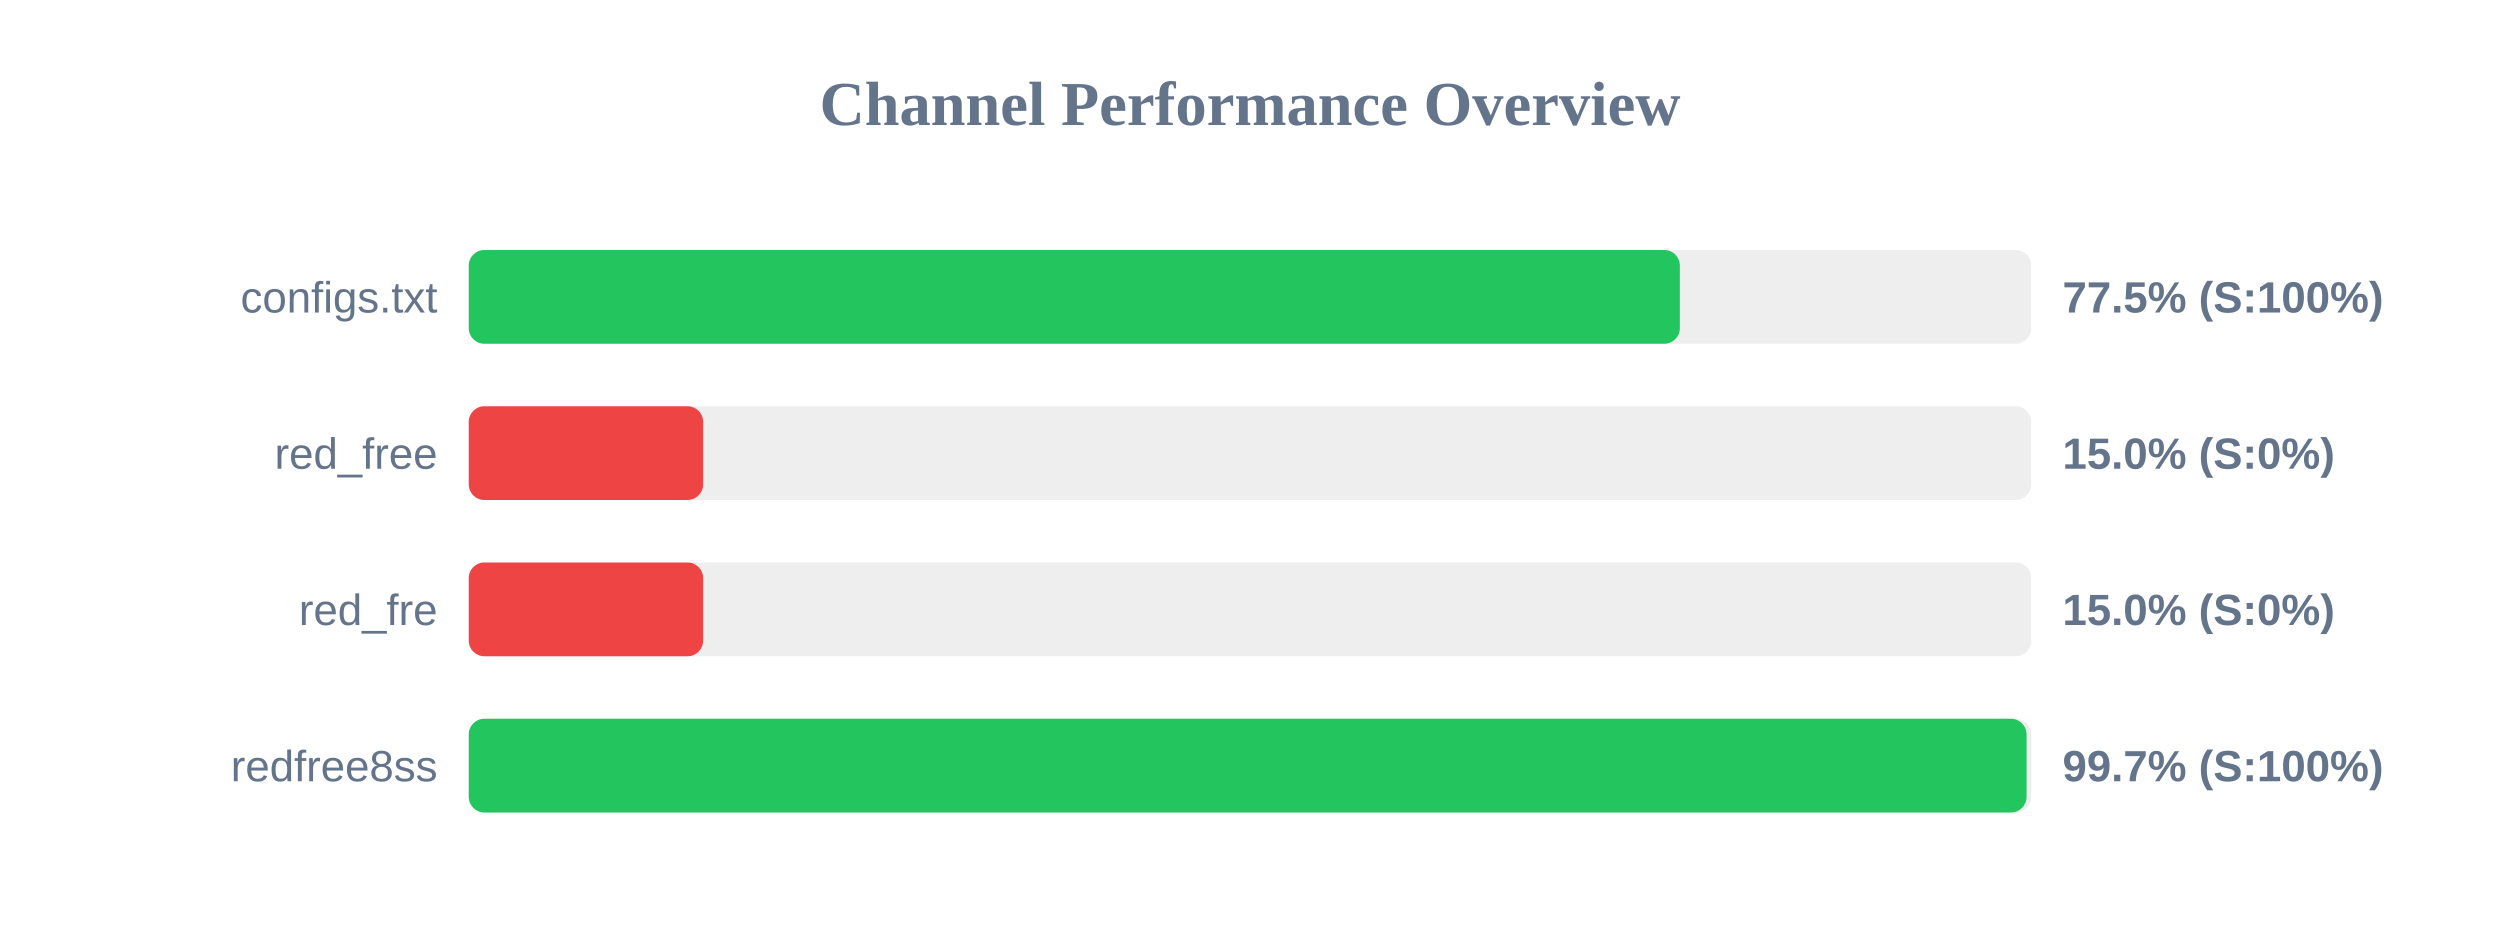
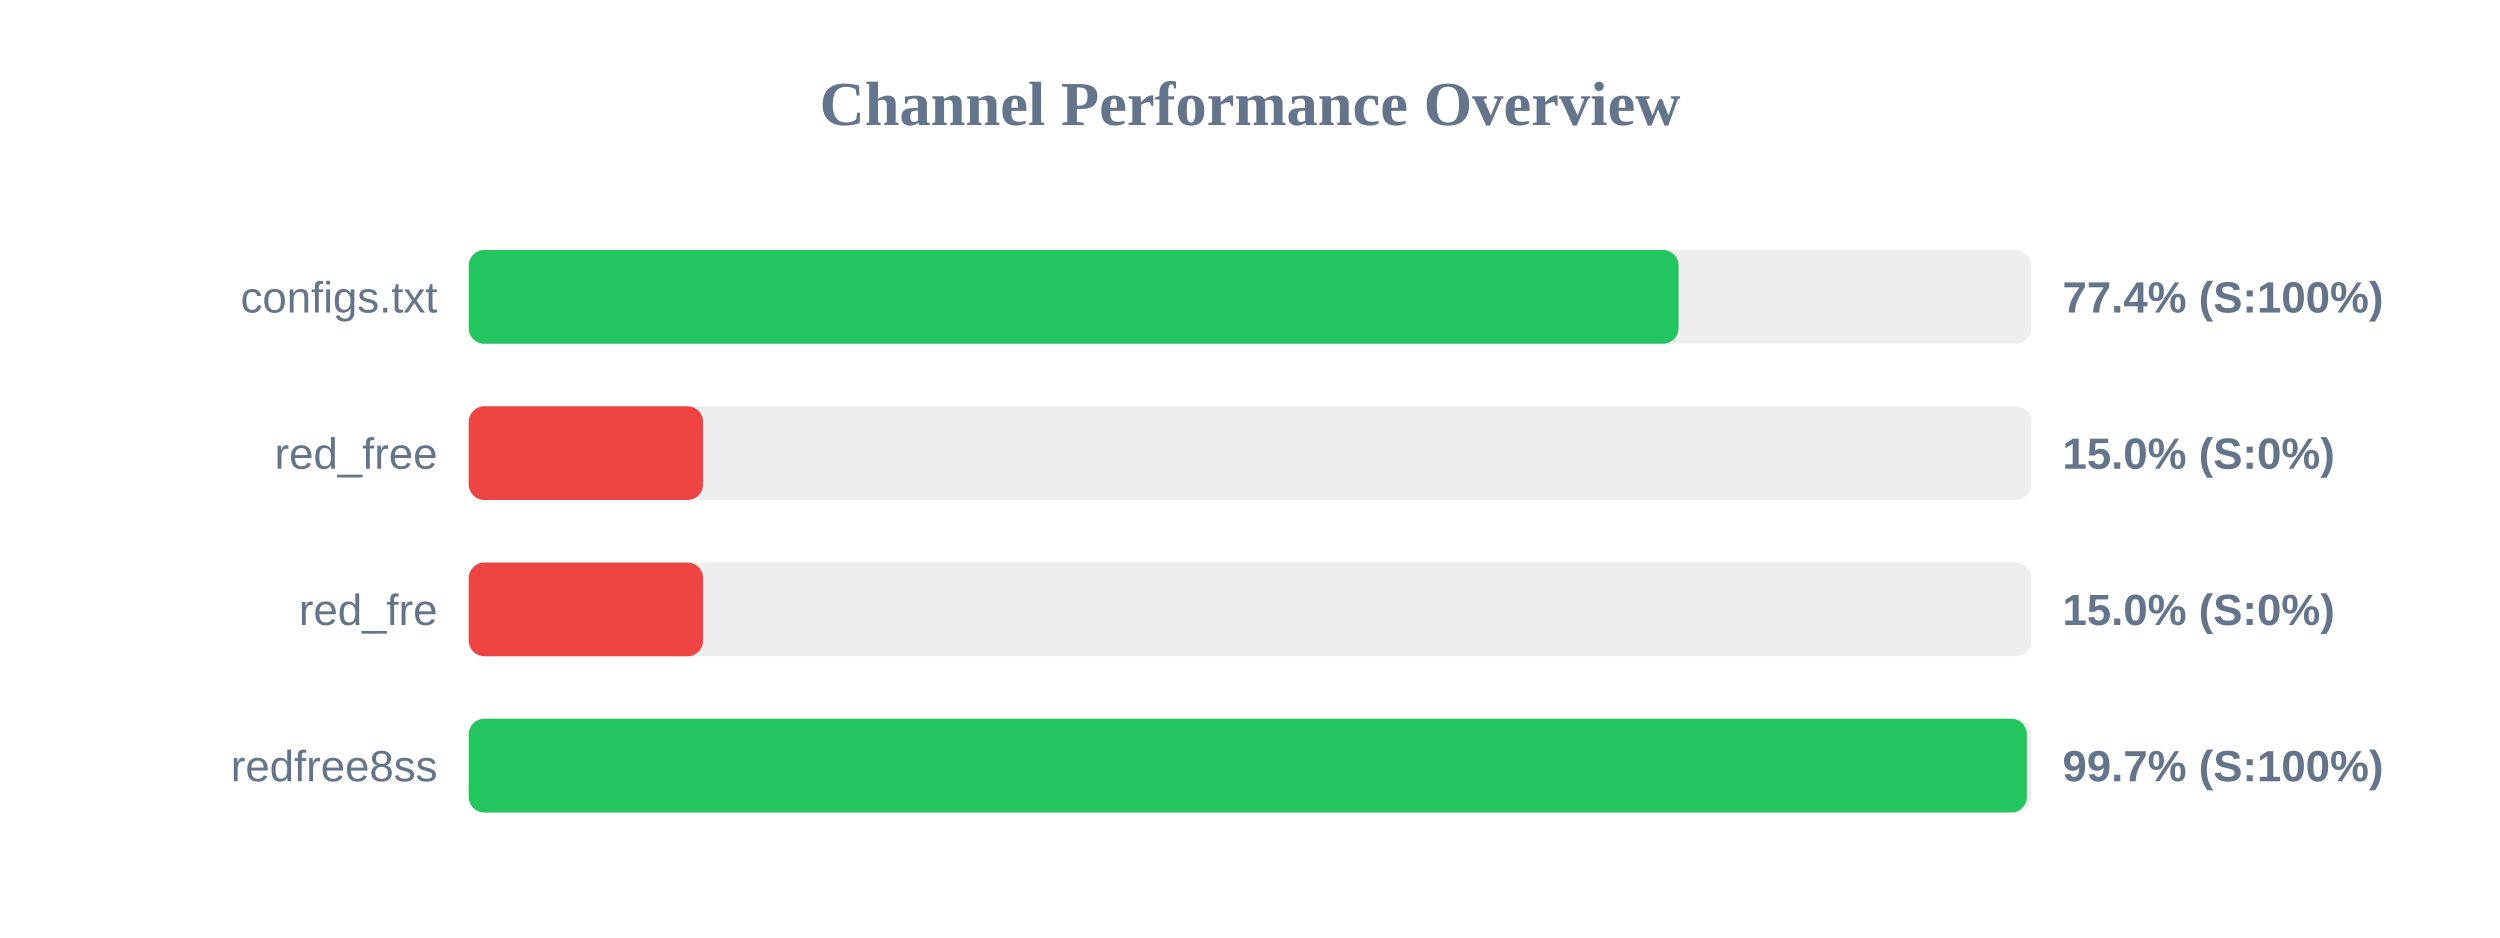
<svg xmlns="http://www.w3.org/2000/svg" width="800" height="300" version="1.1">
  <style>
        .row { font: 14px Arial; fill: #64748b; }
        .score { font: bold 14px Arial; fill: #64748b; }
    </style>
  <text x="400" y="40" text-anchor="middle" font-size="20px" font-weight="bold" fill="#64748b">Channel Performance Overview</text>
  <rect x="150" y="80" width="500" height="30" fill="#eee" rx="5" />
-   <rect x="150" y="80" width="387.55" height="30" fill="#22c55e" rx="5" />
+   <rect x="150" y="80" width="387.15" height="30" fill="#22c55e" rx="5" />
  <text x="140" y="100" text-anchor="end" class="row">configs.txt</text>
-   <text x="660" y="100" text-anchor="start" class="score">77.5% (S:100%)</text>
+   <text x="660" y="100" text-anchor="start" class="score">77.4% (S:100%)</text>
  <rect x="150" y="130" width="500" height="30" fill="#eee" rx="5" />
  <rect x="150" y="130" width="75.0" height="30" fill="#ef4444" rx="5" />
  <text x="140" y="150" text-anchor="end" class="row">red_free</text>
  <text x="660" y="150" text-anchor="start" class="score">15.0% (S:0%)</text>
  <rect x="150" y="180" width="500" height="30" fill="#eee" rx="5" />
  <rect x="150" y="180" width="75.0" height="30" fill="#ef4444" rx="5" />
  <text x="140" y="200" text-anchor="end" class="row">red_fre</text>
  <text x="660" y="200" text-anchor="start" class="score">15.0% (S:0%)</text>
  <rect x="150" y="230" width="500" height="30" fill="#eee" rx="5" />
-   <rect x="150" y="230" width="498.5" height="30" fill="#22c55e" rx="5" />
+   <rect x="150" y="230" width="498.6" height="30" fill="#22c55e" rx="5" />
  <text x="140" y="250" text-anchor="end" class="row">redfree8ss</text>
  <text x="660" y="250" text-anchor="start" class="score">99.7% (S:100%)</text>
</svg>
